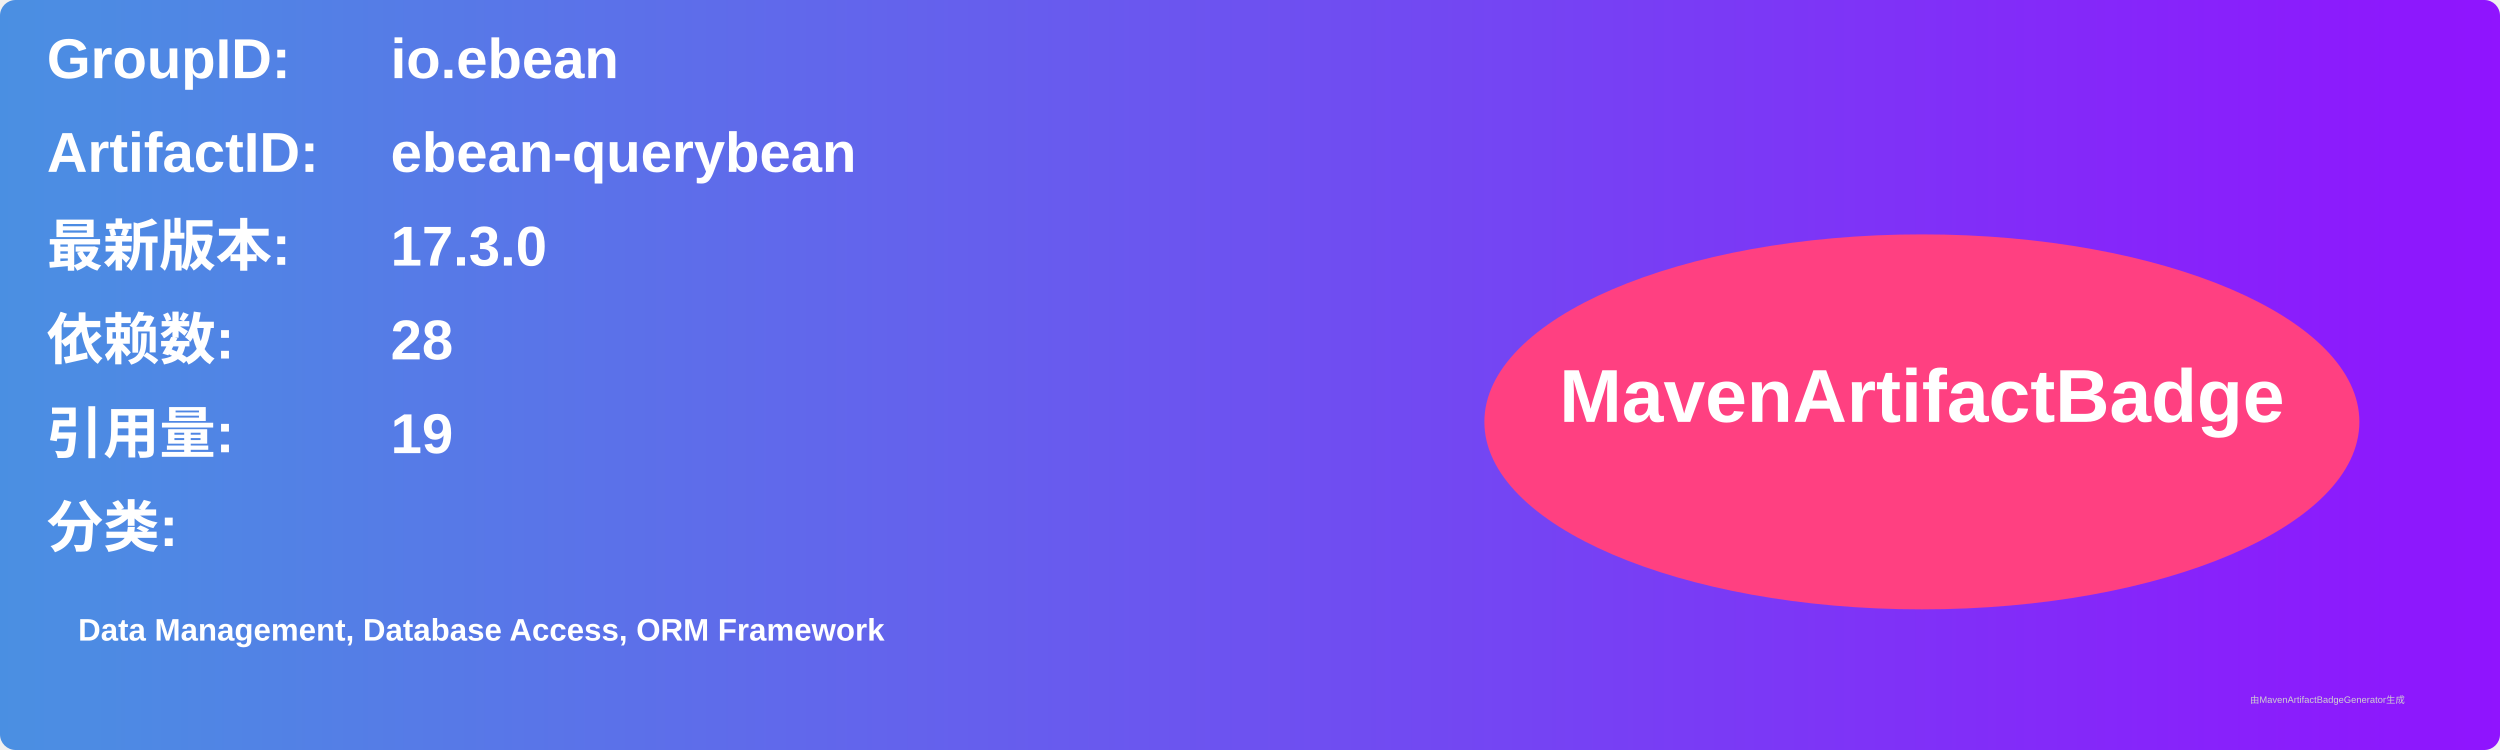
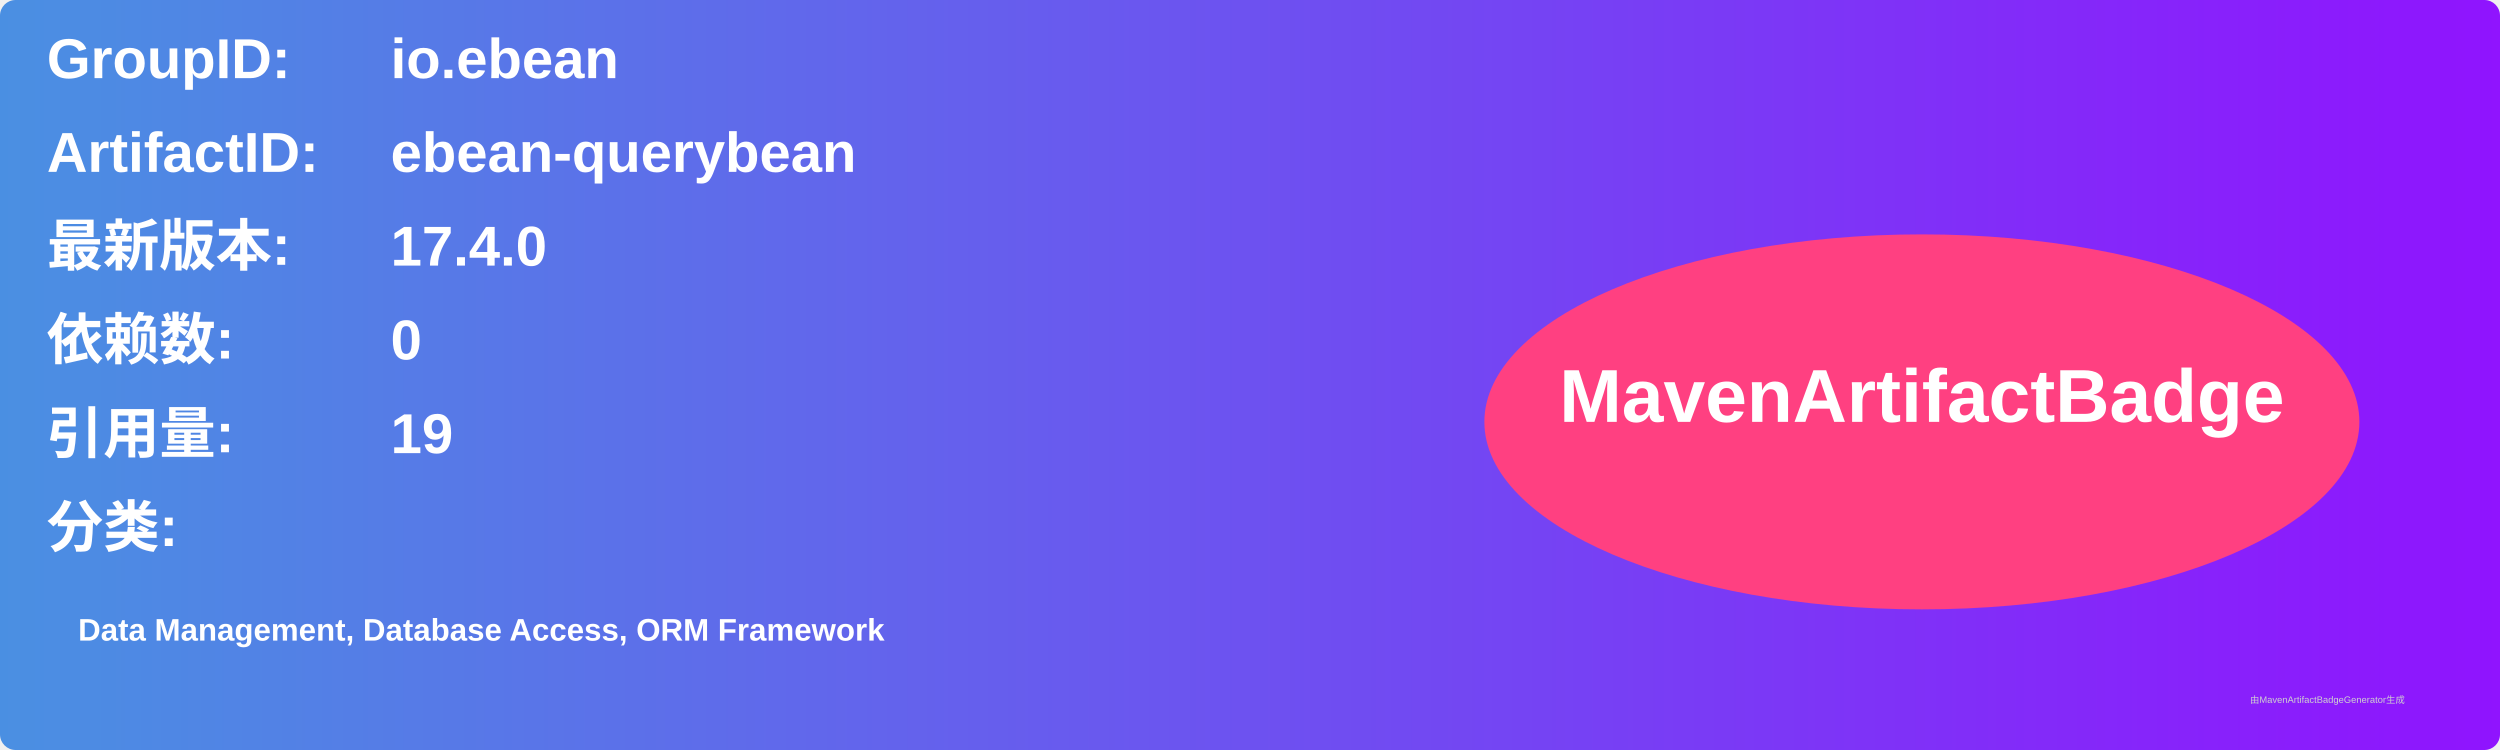
<svg xmlns="http://www.w3.org/2000/svg" width="800" height="240" viewBox="0 0 800 240">
  <linearGradient id="grad" x1="0%" y1="0%" x2="100%" y2="0%">
    <stop offset="0%" stop-color="#4a90e2" />
    <stop offset="100%" stop-color="#9013fe" />
  </linearGradient>
  <rect width="100%" height="100%" rx="5" ry="5" fill="url(#grad)" />
  <g transform="translate(15, 15)">
    <text x="0" y="10" font-family="Arial" font-size="18" fill="white" font-weight="bold" width="260">GroupID:</text>
    <text x="110" y="10" font-family="Arial" font-size="18" fill="white" font-weight="bold" width="460">io.ebean</text>
    <text x="0" y="40" font-family="Arial" font-size="18" fill="white" font-weight="bold" width="260">ArtifactID:</text>
    <text x="110" y="40" font-family="Arial" font-size="18" fill="white" font-weight="bold" width="460">ebean-querybean</text>
    <text x="0" y="70" font-family="Arial" font-size="18" fill="white" font-weight="bold">最新版本:</text>
    <text x="110" y="70" font-family="Arial" font-size="18" fill="white" font-weight="bold">
-       <tspan font-weight="bold">17.3.0</tspan>
+       <tspan font-weight="bold">17.4.0</tspan>
    </text>
    <text x="0" y="100" font-family="Arial" font-size="18" fill="white" font-weight="bold">依赖数: </text>
    <text x="110" y="100" font-family="Arial" font-size="18" fill="white">
-       <tspan font-weight="bold">28</tspan>
+       <tspan font-weight="bold">0</tspan>
    </text>
    <text x="0" y="130" font-family="Arial" font-size="18" fill="white" font-weight="bold">引用量: </text>
    <text x="110" y="130" font-family="Arial" font-size="18" fill="white">
      <tspan font-weight="bold">19</tspan>
    </text>
    <text x="0" y="160" font-family="Arial" font-size="18" fill="white" font-weight="bold">分类:</text>
    <text x="10" y="190" font-family="Arial" font-size="10" fill="white">
      <tspan font-weight="bold">Data Management, Database Access, ORM Framework</tspan>
    </text>
    <ellipse cx="600" cy="120" rx="140" ry="60" fill="#ff4081" />
    <text x="600" y="120" text-anchor="middle" font-family="Arial" font-size="24" fill="white" font-weight="bold">MavenArtifactBadge</text>
  </g>
  <text x="720" y="225" font-family="Arial" font-size="3" fill="#d0d0d0">由MavenArtifactBadgeGenerator生成</text>
</svg>
